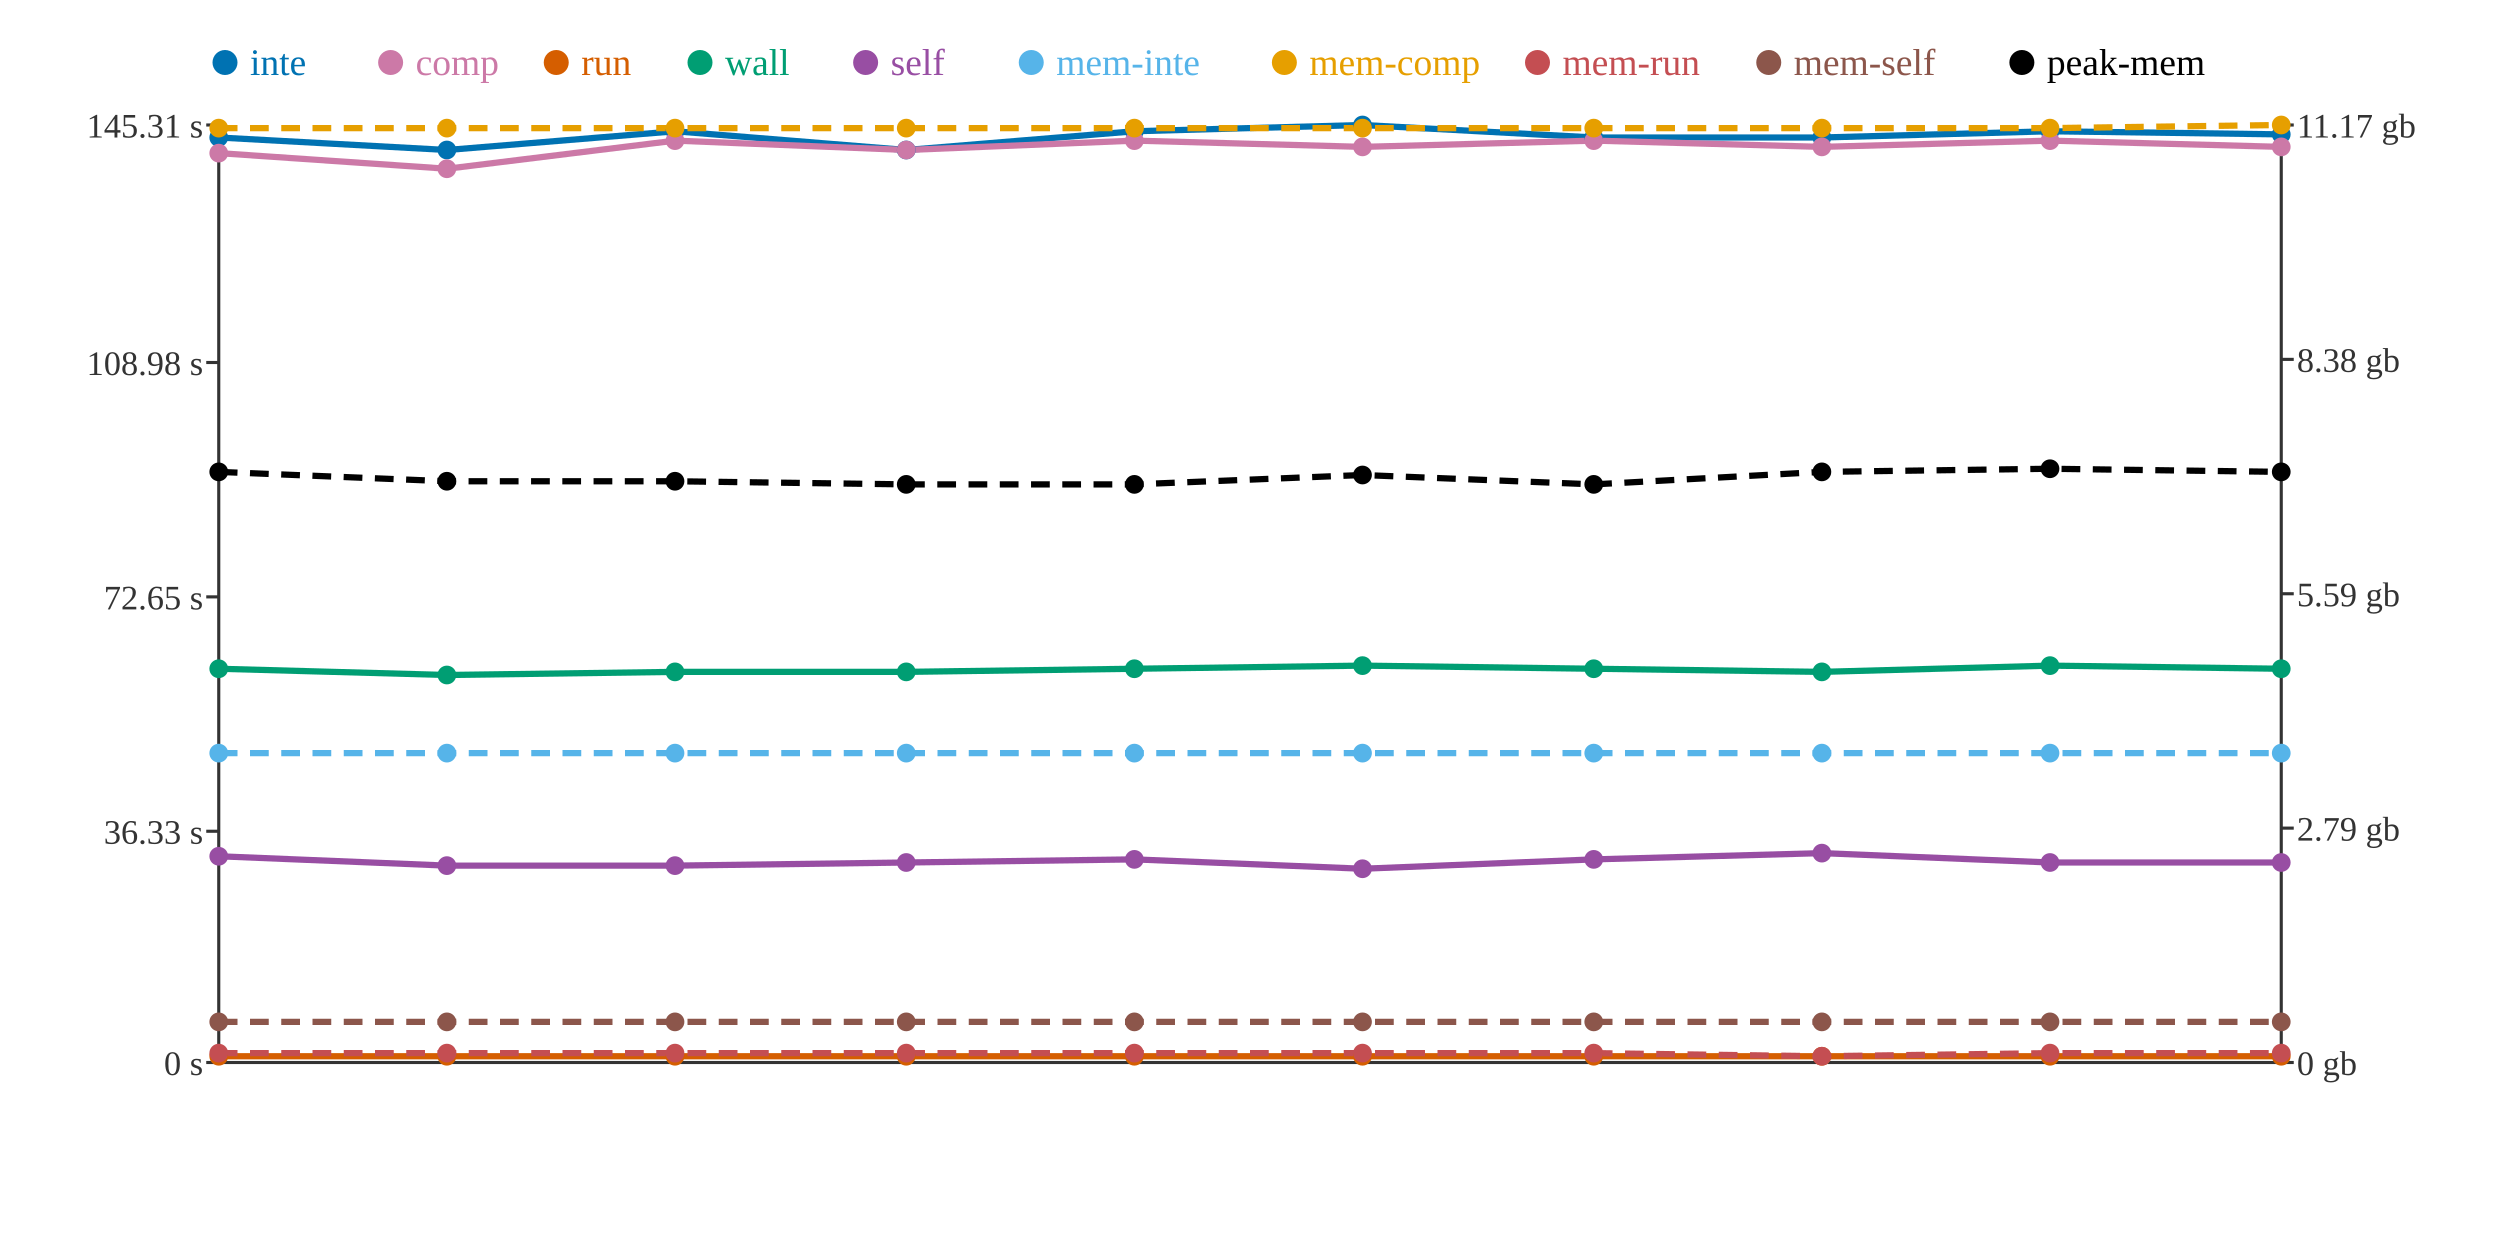
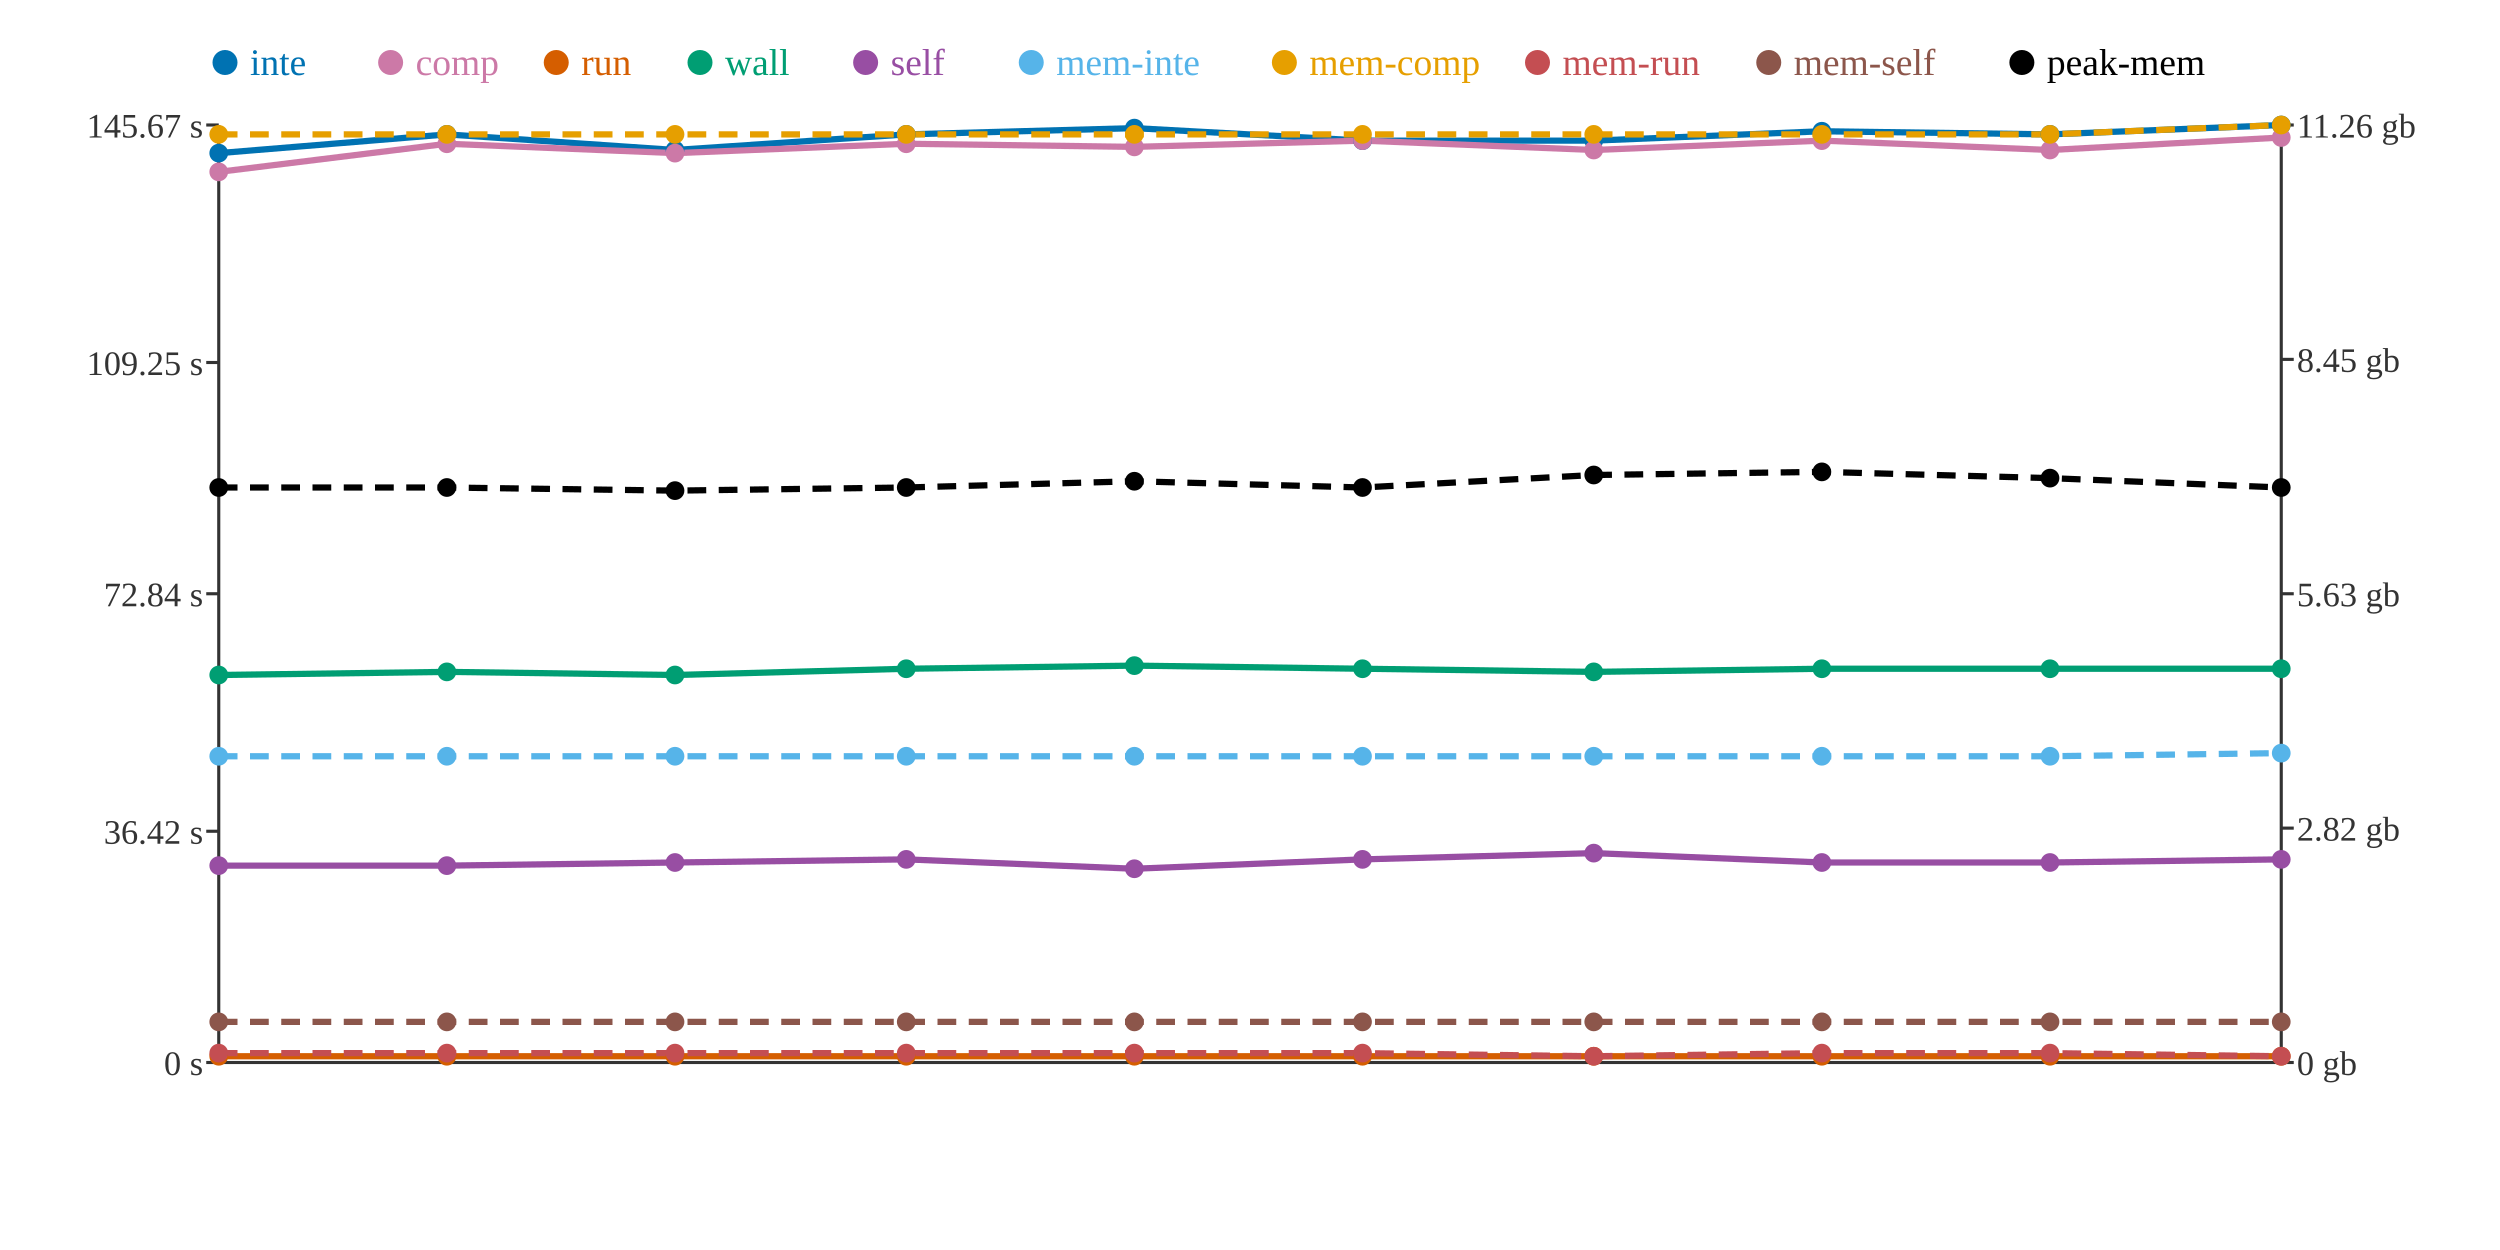
<svg xmlns="http://www.w3.org/2000/svg" width="800" height="400">
  <rect width="800" height="400" fill="white" />
  <line x1="70" y1="40" x2="70" y2="340" stroke="#333" stroke-width="1" />
  <line x1="70" y1="340" x2="730" y2="340" stroke="#333" stroke-width="1" />
  <line x1="730" y1="40" x2="730" y2="340" stroke="#333" stroke-width="1" />
  <line x1="66" y1="340" x2="70" y2="340" stroke="#333" stroke-width="1" />
  <text x="65" y="344" text-anchor="end" font-size="11" fill="#333">0 s</text>
  <line x1="66" y1="266" x2="70" y2="266" stroke="#333" stroke-width="1" />
-   <text x="65" y="270" text-anchor="end" font-size="11" fill="#333">36.33 s</text>
-   <line x1="66" y1="191" x2="70" y2="191" stroke="#333" stroke-width="1" />
-   <text x="65" y="195" text-anchor="end" font-size="11" fill="#333">72.65 s</text>
+   <text x="65" y="270" text-anchor="end" font-size="11" fill="#333">36.42 s</text>
+   <line x1="66" y1="190" x2="70" y2="190" stroke="#333" stroke-width="1" />
+   <text x="65" y="194" text-anchor="end" font-size="11" fill="#333">72.84 s</text>
  <line x1="66" y1="116" x2="70" y2="116" stroke="#333" stroke-width="1" />
-   <text x="65" y="120" text-anchor="end" font-size="11" fill="#333">108.98 s</text>
+   <text x="65" y="120" text-anchor="end" font-size="11" fill="#333">109.25 s</text>
  <line x1="66" y1="40" x2="70" y2="40" stroke="#333" stroke-width="1" />
-   <text x="65" y="44" text-anchor="end" font-size="11" fill="#333">145.31 s</text>
+   <text x="65" y="44" text-anchor="end" font-size="11" fill="#333">145.67 s</text>
  <line x1="730" y1="340" x2="734" y2="340" stroke="#333" stroke-width="1" />
  <text x="735" y="344" text-anchor="start" font-size="11" fill="#333">0 gb</text>
  <line x1="730" y1="265" x2="734" y2="265" stroke="#333" stroke-width="1" />
-   <text x="735" y="269" text-anchor="start" font-size="11" fill="#333">2.79 gb</text>
+   <text x="735" y="269" text-anchor="start" font-size="11" fill="#333">2.82 gb</text>
  <line x1="730" y1="190" x2="734" y2="190" stroke="#333" stroke-width="1" />
-   <text x="735" y="194" text-anchor="start" font-size="11" fill="#333">5.59 gb</text>
+   <text x="735" y="194" text-anchor="start" font-size="11" fill="#333">5.63 gb</text>
  <line x1="730" y1="115" x2="734" y2="115" stroke="#333" stroke-width="1" />
-   <text x="735" y="119" text-anchor="start" font-size="11" fill="#333">8.38 gb</text>
+   <text x="735" y="119" text-anchor="start" font-size="11" fill="#333">8.45 gb</text>
  <line x1="730" y1="40" x2="734" y2="40" stroke="#333" stroke-width="1" />
-   <text x="735" y="44" text-anchor="start" font-size="11" fill="#333">11.17 gb</text>
-   <polyline points="70,44 143,48 216,42 290,48 363,42 436,40 510,44 583,44 656,42 730,43" fill="none" stroke="#0072B2" stroke-width="2" />
-   <polyline points="70,49 143,54 216,45 290,48 363,45 436,47 510,45 583,47 656,45 730,47" fill="none" stroke="#CC79A7" stroke-width="2" />
+   <text x="735" y="44" text-anchor="start" font-size="11" fill="#333">11.26 gb</text>
+   <polyline points="70,49 143,43 216,48 290,43 363,41 436,45 510,45 583,42 656,43 730,40" fill="none" stroke="#0072B2" stroke-width="2" />
+   <polyline points="70,55 143,46 216,49 290,46 363,47 436,45 510,48 583,45 656,48 730,44" fill="none" stroke="#CC79A7" stroke-width="2" />
  <polyline points="70,338 143,338 216,338 290,338 363,338 436,338 510,338 583,338 656,338 730,338" fill="none" stroke="#D55E00" stroke-width="2" />
-   <polyline points="70,214 143,216 216,215 290,215 363,214 436,213 510,214 583,215 656,213 730,214" fill="none" stroke="#009E73" stroke-width="2" />
-   <polyline points="70,274 143,277 216,277 290,276 363,275 436,278 510,275 583,273 656,276 730,276" fill="none" stroke="#984EA3" stroke-width="2" />
-   <polyline points="70,241 143,241 216,241 290,241 363,241 436,241 510,241 583,241 656,241 730,241" fill="none" stroke="#56B4E9" stroke-width="2" stroke-dasharray="6 4" />
-   <polyline points="70,41 143,41 216,41 290,41 363,41 436,41 510,41 583,41 656,41 730,40" fill="none" stroke="#E69F00" stroke-width="2" stroke-dasharray="6 4" />
-   <polyline points="70,337 143,337 216,337 290,337 363,337 436,337 510,337 583,338 656,337 730,337" fill="none" stroke="#C44E52" stroke-width="2" stroke-dasharray="6 4" />
+   <polyline points="70,216 143,215 216,216 290,214 363,213 436,214 510,215 583,214 656,214 730,214" fill="none" stroke="#009E73" stroke-width="2" />
+   <polyline points="70,277 143,277 216,276 290,275 363,278 436,275 510,273 583,276 656,276 730,275" fill="none" stroke="#984EA3" stroke-width="2" />
+   <polyline points="70,242 143,242 216,242 290,242 363,242 436,242 510,242 583,242 656,242 730,241" fill="none" stroke="#56B4E9" stroke-width="2" stroke-dasharray="6 4" />
+   <polyline points="70,43 143,43 216,43 290,43 363,43 436,43 510,43 583,43 656,43 730,40" fill="none" stroke="#E69F00" stroke-width="2" stroke-dasharray="6 4" />
+   <polyline points="70,337 143,337 216,337 290,337 363,337 436,337 510,338 583,337 656,337 730,338" fill="none" stroke="#C44E52" stroke-width="2" stroke-dasharray="6 4" />
  <polyline points="70,327 143,327 216,327 290,327 363,327 436,327 510,327 583,327 656,327 730,327" fill="none" stroke="#8C564B" stroke-width="2" stroke-dasharray="6 4" />
-   <polyline points="70,151 143,154 216,154 290,155 363,155 436,152 510,155 583,151 656,150 730,151" fill="none" stroke="#000000" stroke-width="2" stroke-dasharray="6 4" />
-   <circle cx="70" cy="44" r="3" fill="#0072B2" />
-   <circle cx="70" cy="49" r="3" fill="#CC79A7" />
+   <polyline points="70,156 143,156 216,157 290,156 363,154 436,156 510,152 583,151 656,153 730,156" fill="none" stroke="#000000" stroke-width="2" stroke-dasharray="6 4" />
+   <circle cx="70" cy="49" r="3" fill="#0072B2" />
+   <circle cx="70" cy="55" r="3" fill="#CC79A7" />
  <circle cx="70" cy="338" r="3" fill="#D55E00" />
-   <circle cx="70" cy="214" r="3" fill="#009E73" />
-   <circle cx="70" cy="274" r="3" fill="#984EA3" />
-   <circle cx="70" cy="241" r="3" fill="#56B4E9" />
-   <circle cx="70" cy="41" r="3" fill="#E69F00" />
+   <circle cx="70" cy="216" r="3" fill="#009E73" />
+   <circle cx="70" cy="277" r="3" fill="#984EA3" />
+   <circle cx="70" cy="242" r="3" fill="#56B4E9" />
+   <circle cx="70" cy="43" r="3" fill="#E69F00" />
  <circle cx="70" cy="337" r="3" fill="#C44E52" />
  <circle cx="70" cy="327" r="3" fill="#8C564B" />
-   <circle cx="70" cy="151" r="3" fill="#000000" />
-   <circle cx="143" cy="48" r="3" fill="#0072B2" />
-   <circle cx="143" cy="54" r="3" fill="#CC79A7" />
+   <circle cx="70" cy="156" r="3" fill="#000000" />
+   <circle cx="143" cy="43" r="3" fill="#0072B2" />
+   <circle cx="143" cy="46" r="3" fill="#CC79A7" />
  <circle cx="143" cy="338" r="3" fill="#D55E00" />
-   <circle cx="143" cy="216" r="3" fill="#009E73" />
+   <circle cx="143" cy="215" r="3" fill="#009E73" />
  <circle cx="143" cy="277" r="3" fill="#984EA3" />
-   <circle cx="143" cy="241" r="3" fill="#56B4E9" />
-   <circle cx="143" cy="41" r="3" fill="#E69F00" />
+   <circle cx="143" cy="242" r="3" fill="#56B4E9" />
+   <circle cx="143" cy="43" r="3" fill="#E69F00" />
  <circle cx="143" cy="337" r="3" fill="#C44E52" />
  <circle cx="143" cy="327" r="3" fill="#8C564B" />
-   <circle cx="143" cy="154" r="3" fill="#000000" />
-   <circle cx="216" cy="42" r="3" fill="#0072B2" />
-   <circle cx="216" cy="45" r="3" fill="#CC79A7" />
+   <circle cx="143" cy="156" r="3" fill="#000000" />
+   <circle cx="216" cy="48" r="3" fill="#0072B2" />
+   <circle cx="216" cy="49" r="3" fill="#CC79A7" />
  <circle cx="216" cy="338" r="3" fill="#D55E00" />
-   <circle cx="216" cy="215" r="3" fill="#009E73" />
-   <circle cx="216" cy="277" r="3" fill="#984EA3" />
-   <circle cx="216" cy="241" r="3" fill="#56B4E9" />
-   <circle cx="216" cy="41" r="3" fill="#E69F00" />
+   <circle cx="216" cy="216" r="3" fill="#009E73" />
+   <circle cx="216" cy="276" r="3" fill="#984EA3" />
+   <circle cx="216" cy="242" r="3" fill="#56B4E9" />
+   <circle cx="216" cy="43" r="3" fill="#E69F00" />
  <circle cx="216" cy="337" r="3" fill="#C44E52" />
  <circle cx="216" cy="327" r="3" fill="#8C564B" />
-   <circle cx="216" cy="154" r="3" fill="#000000" />
-   <circle cx="290" cy="48" r="3" fill="#0072B2" />
-   <circle cx="290" cy="48" r="3" fill="#CC79A7" />
+   <circle cx="216" cy="157" r="3" fill="#000000" />
+   <circle cx="290" cy="43" r="3" fill="#0072B2" />
+   <circle cx="290" cy="46" r="3" fill="#CC79A7" />
  <circle cx="290" cy="338" r="3" fill="#D55E00" />
-   <circle cx="290" cy="215" r="3" fill="#009E73" />
-   <circle cx="290" cy="276" r="3" fill="#984EA3" />
-   <circle cx="290" cy="241" r="3" fill="#56B4E9" />
-   <circle cx="290" cy="41" r="3" fill="#E69F00" />
+   <circle cx="290" cy="214" r="3" fill="#009E73" />
+   <circle cx="290" cy="275" r="3" fill="#984EA3" />
+   <circle cx="290" cy="242" r="3" fill="#56B4E9" />
+   <circle cx="290" cy="43" r="3" fill="#E69F00" />
  <circle cx="290" cy="337" r="3" fill="#C44E52" />
  <circle cx="290" cy="327" r="3" fill="#8C564B" />
-   <circle cx="290" cy="155" r="3" fill="#000000" />
-   <circle cx="363" cy="42" r="3" fill="#0072B2" />
-   <circle cx="363" cy="45" r="3" fill="#CC79A7" />
+   <circle cx="290" cy="156" r="3" fill="#000000" />
+   <circle cx="363" cy="41" r="3" fill="#0072B2" />
+   <circle cx="363" cy="47" r="3" fill="#CC79A7" />
  <circle cx="363" cy="338" r="3" fill="#D55E00" />
-   <circle cx="363" cy="214" r="3" fill="#009E73" />
-   <circle cx="363" cy="275" r="3" fill="#984EA3" />
-   <circle cx="363" cy="241" r="3" fill="#56B4E9" />
-   <circle cx="363" cy="41" r="3" fill="#E69F00" />
+   <circle cx="363" cy="213" r="3" fill="#009E73" />
+   <circle cx="363" cy="278" r="3" fill="#984EA3" />
+   <circle cx="363" cy="242" r="3" fill="#56B4E9" />
+   <circle cx="363" cy="43" r="3" fill="#E69F00" />
  <circle cx="363" cy="337" r="3" fill="#C44E52" />
  <circle cx="363" cy="327" r="3" fill="#8C564B" />
-   <circle cx="363" cy="155" r="3" fill="#000000" />
-   <circle cx="436" cy="40" r="3" fill="#0072B2" />
-   <circle cx="436" cy="47" r="3" fill="#CC79A7" />
+   <circle cx="363" cy="154" r="3" fill="#000000" />
+   <circle cx="436" cy="45" r="3" fill="#0072B2" />
+   <circle cx="436" cy="45" r="3" fill="#CC79A7" />
  <circle cx="436" cy="338" r="3" fill="#D55E00" />
-   <circle cx="436" cy="213" r="3" fill="#009E73" />
-   <circle cx="436" cy="278" r="3" fill="#984EA3" />
-   <circle cx="436" cy="241" r="3" fill="#56B4E9" />
-   <circle cx="436" cy="41" r="3" fill="#E69F00" />
+   <circle cx="436" cy="214" r="3" fill="#009E73" />
+   <circle cx="436" cy="275" r="3" fill="#984EA3" />
+   <circle cx="436" cy="242" r="3" fill="#56B4E9" />
+   <circle cx="436" cy="43" r="3" fill="#E69F00" />
  <circle cx="436" cy="337" r="3" fill="#C44E52" />
  <circle cx="436" cy="327" r="3" fill="#8C564B" />
-   <circle cx="436" cy="152" r="3" fill="#000000" />
-   <circle cx="510" cy="44" r="3" fill="#0072B2" />
-   <circle cx="510" cy="45" r="3" fill="#CC79A7" />
+   <circle cx="436" cy="156" r="3" fill="#000000" />
+   <circle cx="510" cy="45" r="3" fill="#0072B2" />
+   <circle cx="510" cy="48" r="3" fill="#CC79A7" />
  <circle cx="510" cy="338" r="3" fill="#D55E00" />
-   <circle cx="510" cy="214" r="3" fill="#009E73" />
-   <circle cx="510" cy="275" r="3" fill="#984EA3" />
-   <circle cx="510" cy="241" r="3" fill="#56B4E9" />
-   <circle cx="510" cy="41" r="3" fill="#E69F00" />
-   <circle cx="510" cy="337" r="3" fill="#C44E52" />
+   <circle cx="510" cy="215" r="3" fill="#009E73" />
+   <circle cx="510" cy="273" r="3" fill="#984EA3" />
+   <circle cx="510" cy="242" r="3" fill="#56B4E9" />
+   <circle cx="510" cy="43" r="3" fill="#E69F00" />
+   <circle cx="510" cy="338" r="3" fill="#C44E52" />
  <circle cx="510" cy="327" r="3" fill="#8C564B" />
-   <circle cx="510" cy="155" r="3" fill="#000000" />
-   <circle cx="583" cy="44" r="3" fill="#0072B2" />
-   <circle cx="583" cy="47" r="3" fill="#CC79A7" />
+   <circle cx="510" cy="152" r="3" fill="#000000" />
+   <circle cx="583" cy="42" r="3" fill="#0072B2" />
+   <circle cx="583" cy="45" r="3" fill="#CC79A7" />
  <circle cx="583" cy="338" r="3" fill="#D55E00" />
-   <circle cx="583" cy="215" r="3" fill="#009E73" />
-   <circle cx="583" cy="273" r="3" fill="#984EA3" />
-   <circle cx="583" cy="241" r="3" fill="#56B4E9" />
-   <circle cx="583" cy="41" r="3" fill="#E69F00" />
-   <circle cx="583" cy="338" r="3" fill="#C44E52" />
+   <circle cx="583" cy="214" r="3" fill="#009E73" />
+   <circle cx="583" cy="276" r="3" fill="#984EA3" />
+   <circle cx="583" cy="242" r="3" fill="#56B4E9" />
+   <circle cx="583" cy="43" r="3" fill="#E69F00" />
+   <circle cx="583" cy="337" r="3" fill="#C44E52" />
  <circle cx="583" cy="327" r="3" fill="#8C564B" />
  <circle cx="583" cy="151" r="3" fill="#000000" />
-   <circle cx="656" cy="42" r="3" fill="#0072B2" />
-   <circle cx="656" cy="45" r="3" fill="#CC79A7" />
+   <circle cx="656" cy="43" r="3" fill="#0072B2" />
+   <circle cx="656" cy="48" r="3" fill="#CC79A7" />
  <circle cx="656" cy="338" r="3" fill="#D55E00" />
-   <circle cx="656" cy="213" r="3" fill="#009E73" />
+   <circle cx="656" cy="214" r="3" fill="#009E73" />
  <circle cx="656" cy="276" r="3" fill="#984EA3" />
-   <circle cx="656" cy="241" r="3" fill="#56B4E9" />
-   <circle cx="656" cy="41" r="3" fill="#E69F00" />
+   <circle cx="656" cy="242" r="3" fill="#56B4E9" />
+   <circle cx="656" cy="43" r="3" fill="#E69F00" />
  <circle cx="656" cy="337" r="3" fill="#C44E52" />
  <circle cx="656" cy="327" r="3" fill="#8C564B" />
-   <circle cx="656" cy="150" r="3" fill="#000000" />
-   <circle cx="730" cy="43" r="3" fill="#0072B2" />
-   <circle cx="730" cy="47" r="3" fill="#CC79A7" />
+   <circle cx="656" cy="153" r="3" fill="#000000" />
+   <circle cx="730" cy="40" r="3" fill="#0072B2" />
+   <circle cx="730" cy="44" r="3" fill="#CC79A7" />
  <circle cx="730" cy="338" r="3" fill="#D55E00" />
  <circle cx="730" cy="214" r="3" fill="#009E73" />
-   <circle cx="730" cy="276" r="3" fill="#984EA3" />
+   <circle cx="730" cy="275" r="3" fill="#984EA3" />
  <circle cx="730" cy="241" r="3" fill="#56B4E9" />
  <circle cx="730" cy="40" r="3" fill="#E69F00" />
-   <circle cx="730" cy="337" r="3" fill="#C44E52" />
+   <circle cx="730" cy="338" r="3" fill="#C44E52" />
  <circle cx="730" cy="327" r="3" fill="#8C564B" />
-   <circle cx="730" cy="151" r="3" fill="#000000" />
+   <circle cx="730" cy="156" r="3" fill="#000000" />
  <circle cx="72" cy="20" r="4" fill="#0072B2" />
  <text x="80" y="24" text-anchor="start" font-size="12" fill="#0072B2">inte</text>
  <circle cx="125" cy="20" r="4" fill="#CC79A7" />
  <text x="133" y="24" text-anchor="start" font-size="12" fill="#CC79A7">comp</text>
  <circle cx="178" cy="20" r="4" fill="#D55E00" />
  <text x="186" y="24" text-anchor="start" font-size="12" fill="#D55E00">run</text>
  <circle cx="224" cy="20" r="4" fill="#009E73" />
  <text x="232" y="24" text-anchor="start" font-size="12" fill="#009E73">wall</text>
  <circle cx="277" cy="20" r="4" fill="#984EA3" />
  <text x="285" y="24" text-anchor="start" font-size="12" fill="#984EA3">self</text>
  <circle cx="330" cy="20" r="4" fill="#56B4E9" />
  <text x="338" y="24" text-anchor="start" font-size="12" fill="#56B4E9">mem-inte</text>
  <circle cx="411" cy="20" r="4" fill="#E69F00" />
  <text x="419" y="24" text-anchor="start" font-size="12" fill="#E69F00">mem-comp</text>
  <circle cx="492" cy="20" r="4" fill="#C44E52" />
  <text x="500" y="24" text-anchor="start" font-size="12" fill="#C44E52">mem-run</text>
  <circle cx="566" cy="20" r="4" fill="#8C564B" />
  <text x="574" y="24" text-anchor="start" font-size="12" fill="#8C564B">mem-self</text>
  <circle cx="647" cy="20" r="4" fill="#000000" />
  <text x="655" y="24" text-anchor="start" font-size="12" fill="#000000">peak-mem</text>
</svg>
